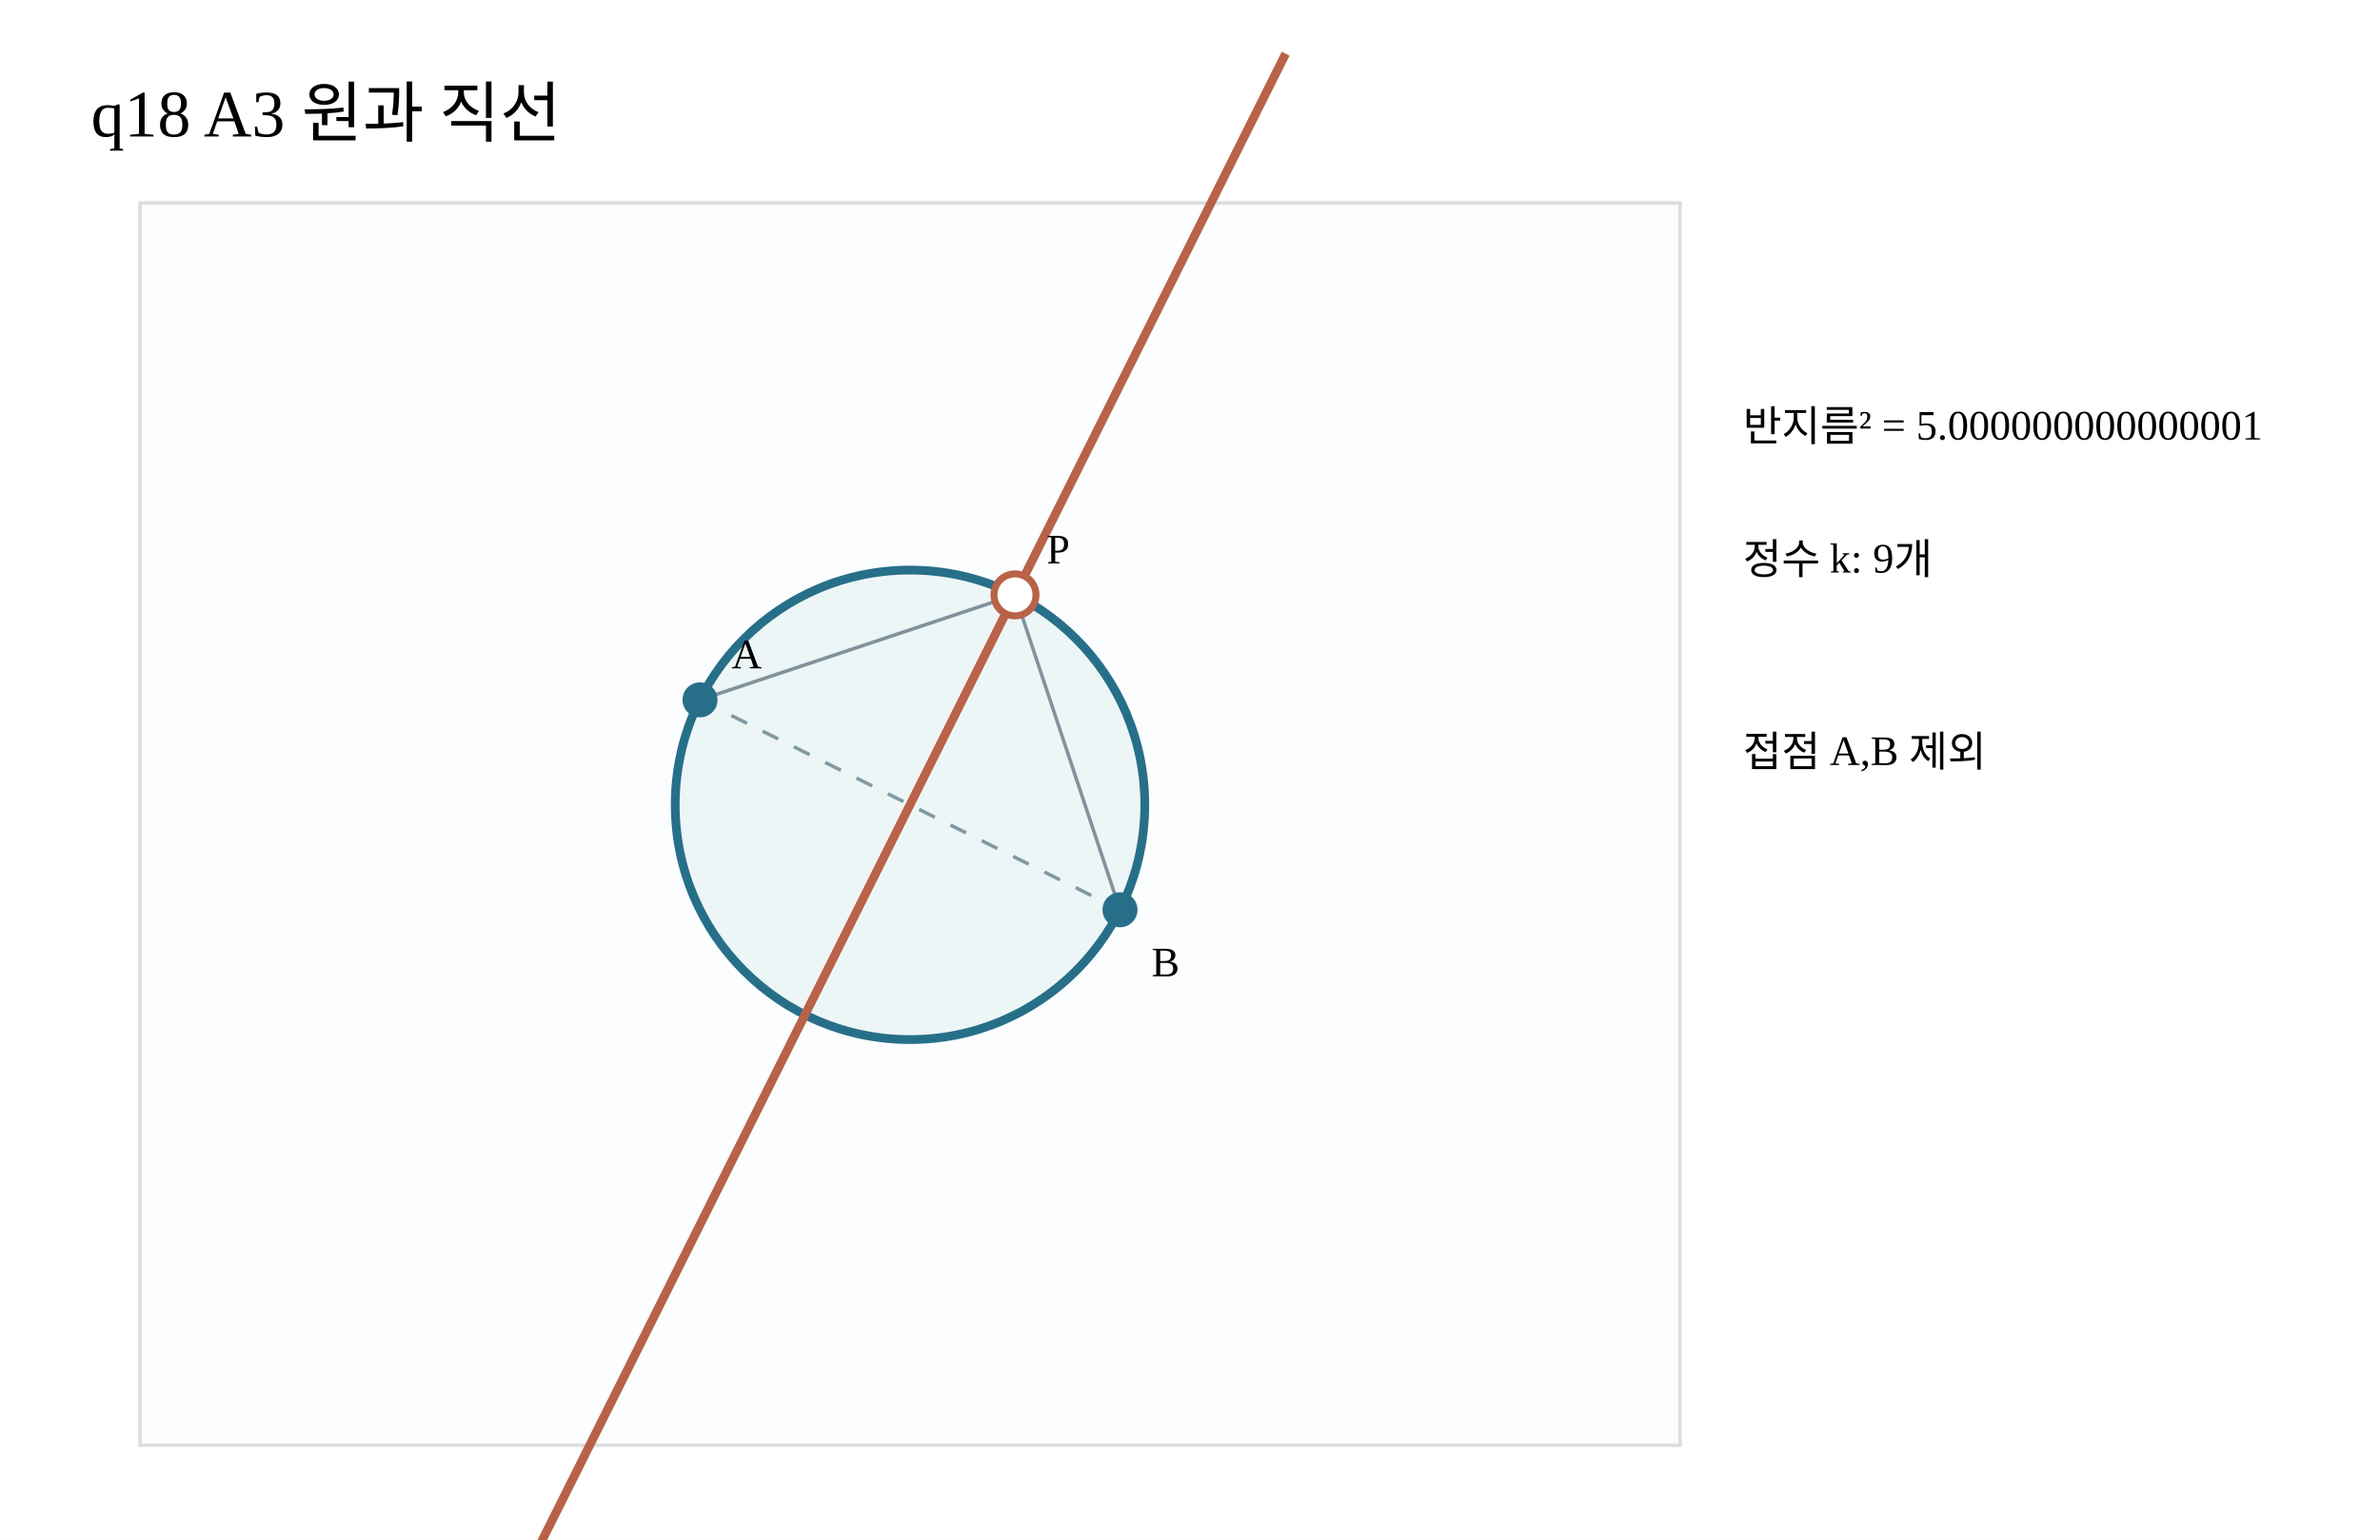
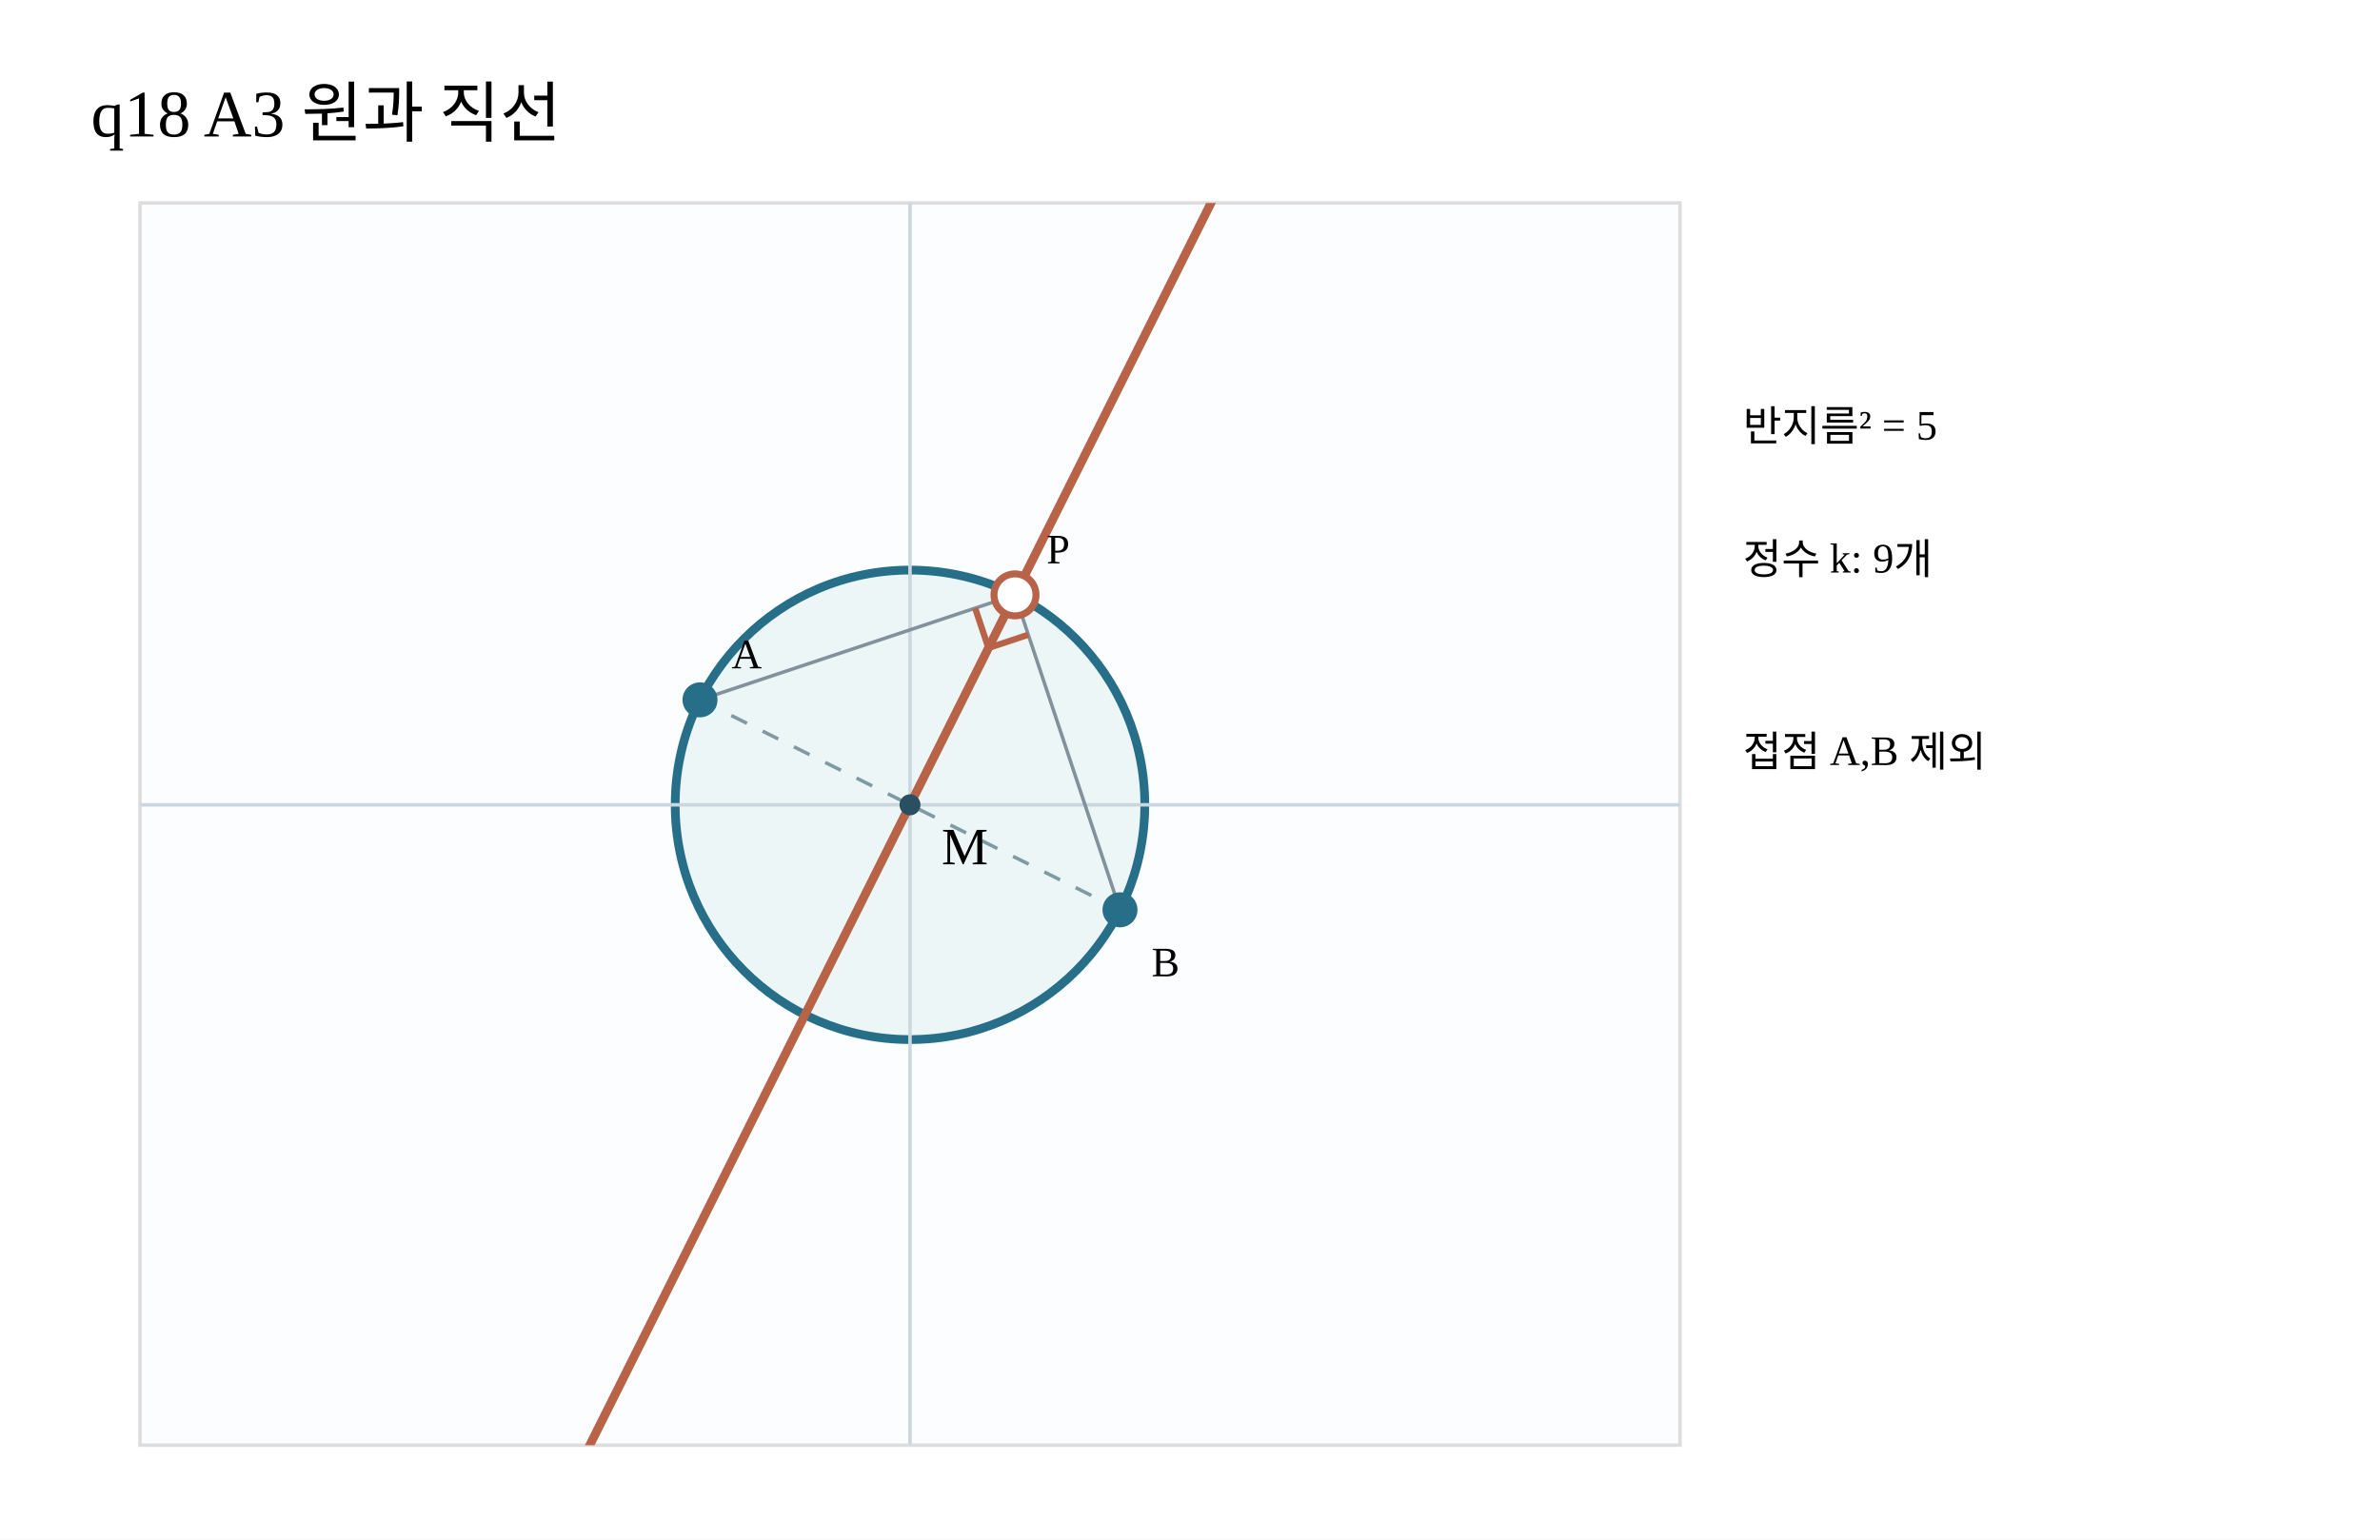
<svg xmlns="http://www.w3.org/2000/svg" width="680" height="440" viewBox="0 0 680 440">
+   <defs>
+     <clipPath id="geomPlot">
+       <rect x="40" y="58" width="440" height="355" />
+     </clipPath>
+   </defs>
  <rect width="680" height="440" fill="#fff" />
  <text x="26" y="39" font-size="19">q18 A3 원과 직선</text>
  <rect x="40" y="58" width="440" height="355" fill="#fbfdfe" stroke="#ddd" />
  <circle cx="260" cy="230" r="67.082" fill="#edf6f6" stroke="#276f89" stroke-width="2.5" />
+   <path d="M40 230H480 M260 58V413" stroke="#cad7df" stroke-width="1" fill="none" />
  <path d="M200 200 L320 260" stroke="#809aa4" stroke-dasharray="5 5" />
-   <path d="M152.669 444.663 L367.331 15.337" stroke="#b86248" stroke-width="2.5" />
+   <path clip-path="url(#geomPlot)" d="M152.669 444.663 L367.331 15.337" stroke="#b86248" stroke-width="2.5" />
  <path d="M200 200 L290 170 L320 260" fill="none" stroke="#81929c" />
  <circle cx="200" cy="200" r="5" fill="#276f89" />
  <circle cx="320" cy="260" r="5" fill="#276f89" />
  <circle cx="290" cy="170" r="6" fill="#fff" stroke="#b86248" stroke-width="2" />
  <text x="209" y="191">A</text>
  <text x="329" y="279">B</text>
  <text x="299" y="161">P</text>
-   <text x="498" y="126">반지름² = 5.000000000000001</text>
+   <text x="498" y="126">반지름² = 5</text>
  <text x="498" y="164">정수 k: 9개</text>
  <text x="498" y="219">접점 A,B 제외</text>
+   <circle cx="260" cy="230" r="3" fill="#294f60" />
+   <text x="269" y="247" font-size="15">M</text>
+   <path d="M278.616 173.795 L282.411 185.179 L293.795 181.384" stroke="#b86248" stroke-width="1.8" fill="none" />
</svg>
